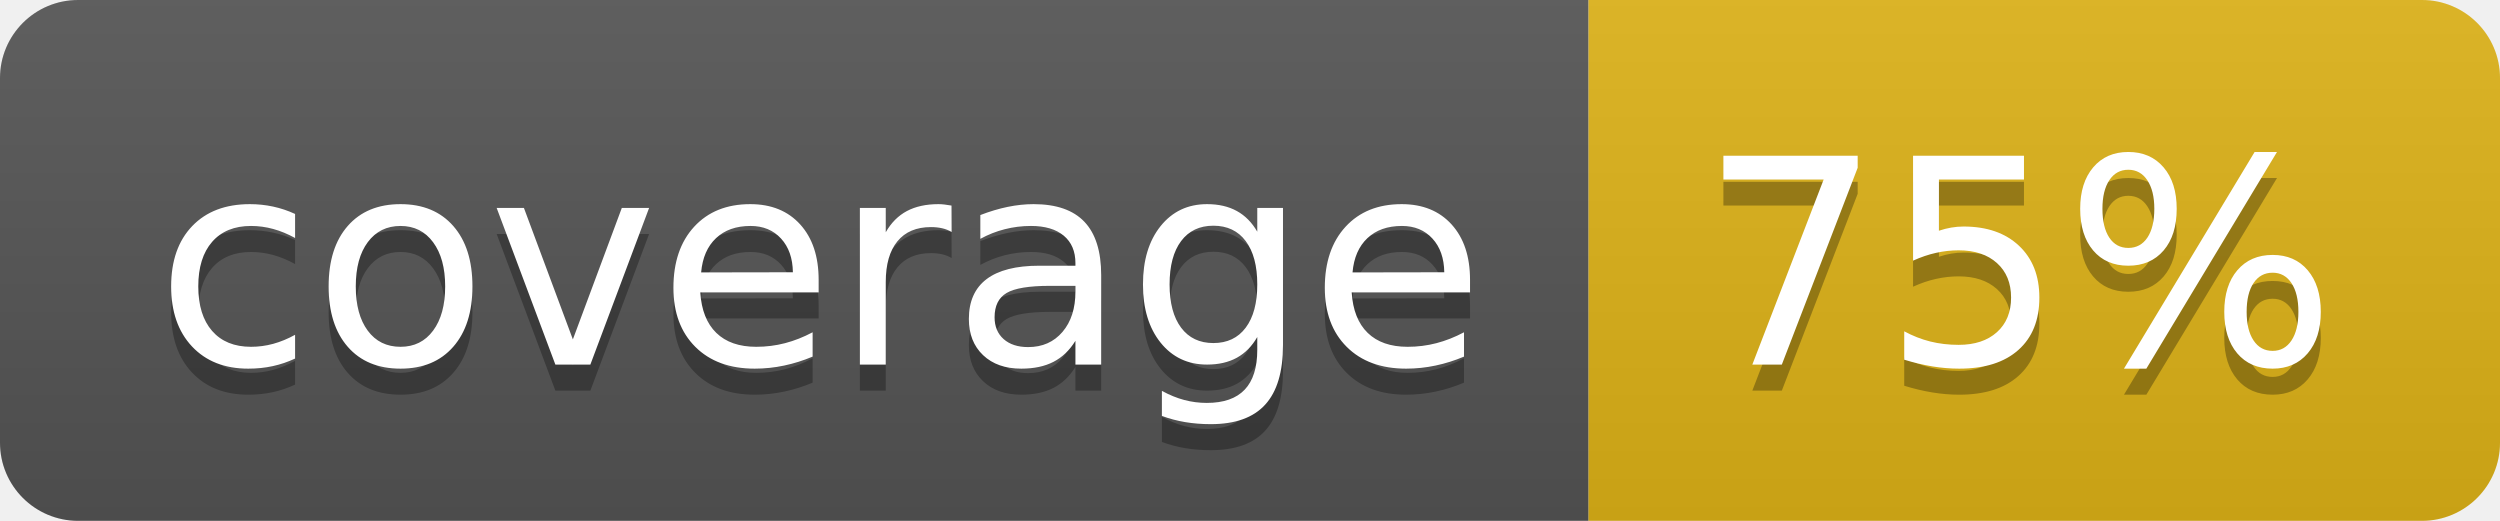
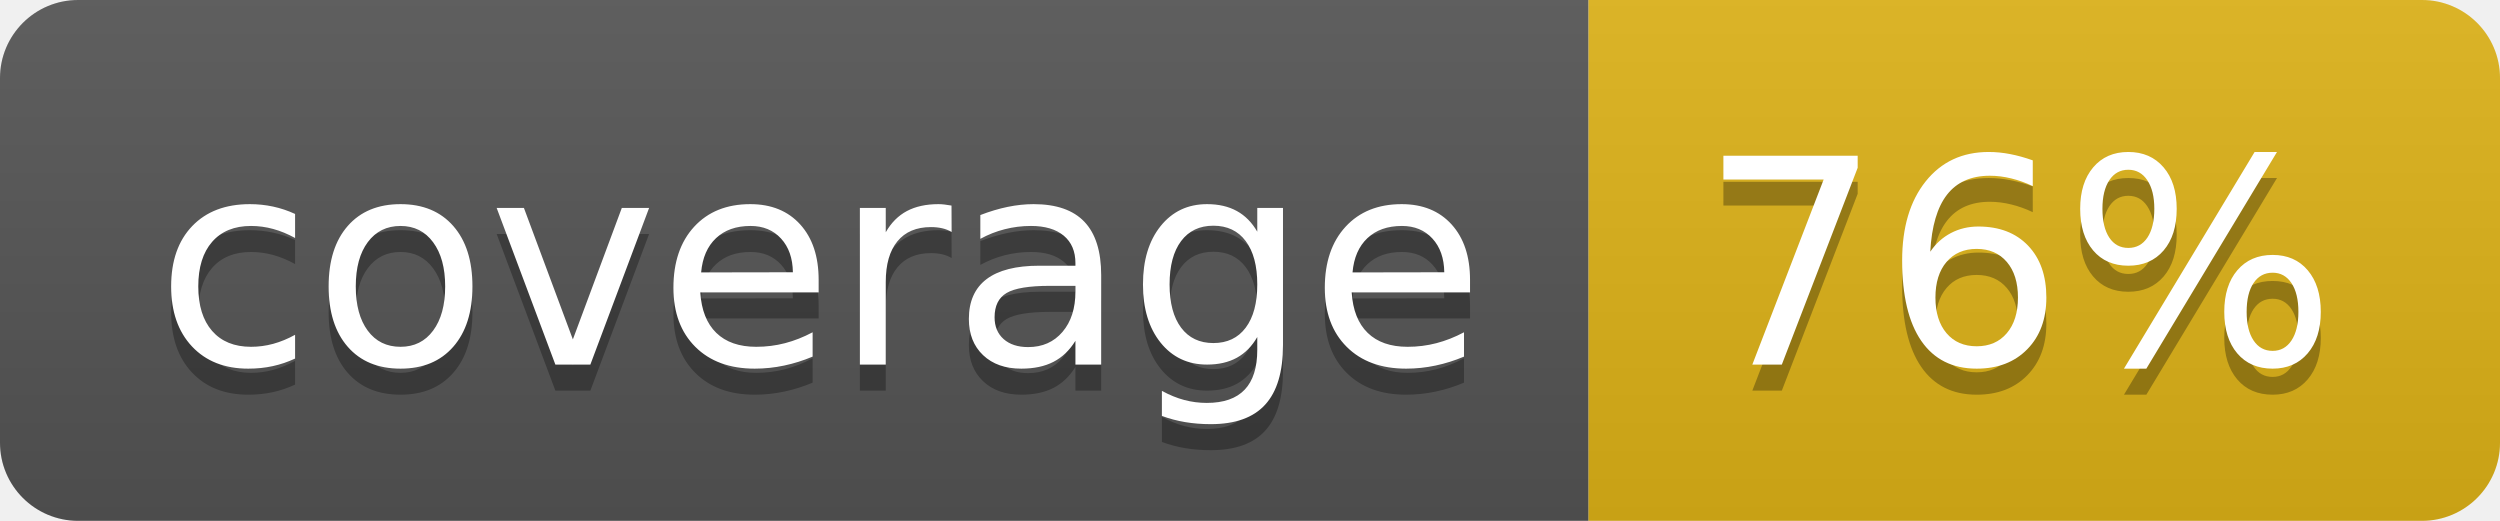
- <svg xmlns="http://www.w3.org/2000/svg" width="96" height="20" role="img" aria-label="coverage: 75%">
+ <svg xmlns="http://www.w3.org/2000/svg" width="96" height="20" role="img" aria-label="coverage: 76%">
  <linearGradient id="s" x2="0" y2="100%">
    <stop offset="0" stop-color="#bbb" stop-opacity=".1" />
    <stop offset="1" stop-opacity=".1" />
  </linearGradient>
  <clipPath id="r">
    <rect width="96" height="20" rx="3" fill="#fff" />
  </clipPath>
  <g clip-path="url(#r)">
    <rect width="61" height="20" fill="#555" />
    <rect x="61" width="35" height="20" fill="#dfb317" />
    <rect width="96" height="20" fill="url(#s)" />
  </g>
  <g fill="#fff" text-anchor="middle" font-family="Verdana,Geneva,DejaVu Sans,sans-serif" text-rendering="geometricPrecision" font-size="110">
    <text aria-hidden="true" x="315" y="150" fill="#010101" fill-opacity=".3" transform="scale(.1)" textLength="510">coverage</text>
    <text x="315" y="140" transform="scale(.1)" fill="#fff" textLength="510">coverage</text>
-     <text aria-hidden="true" x="775" y="150" fill="#010101" fill-opacity=".3" transform="scale(.1)" textLength="250">75%</text>
-     <text x="775" y="140" transform="scale(.1)" fill="#fff" textLength="250">75%</text>
+     <text aria-hidden="true" x="775" y="150" fill="#010101" fill-opacity=".3" transform="scale(.1)" textLength="250">76%</text>
+     <text x="775" y="140" transform="scale(.1)" fill="#fff" textLength="250">76%</text>
  </g>
</svg>
